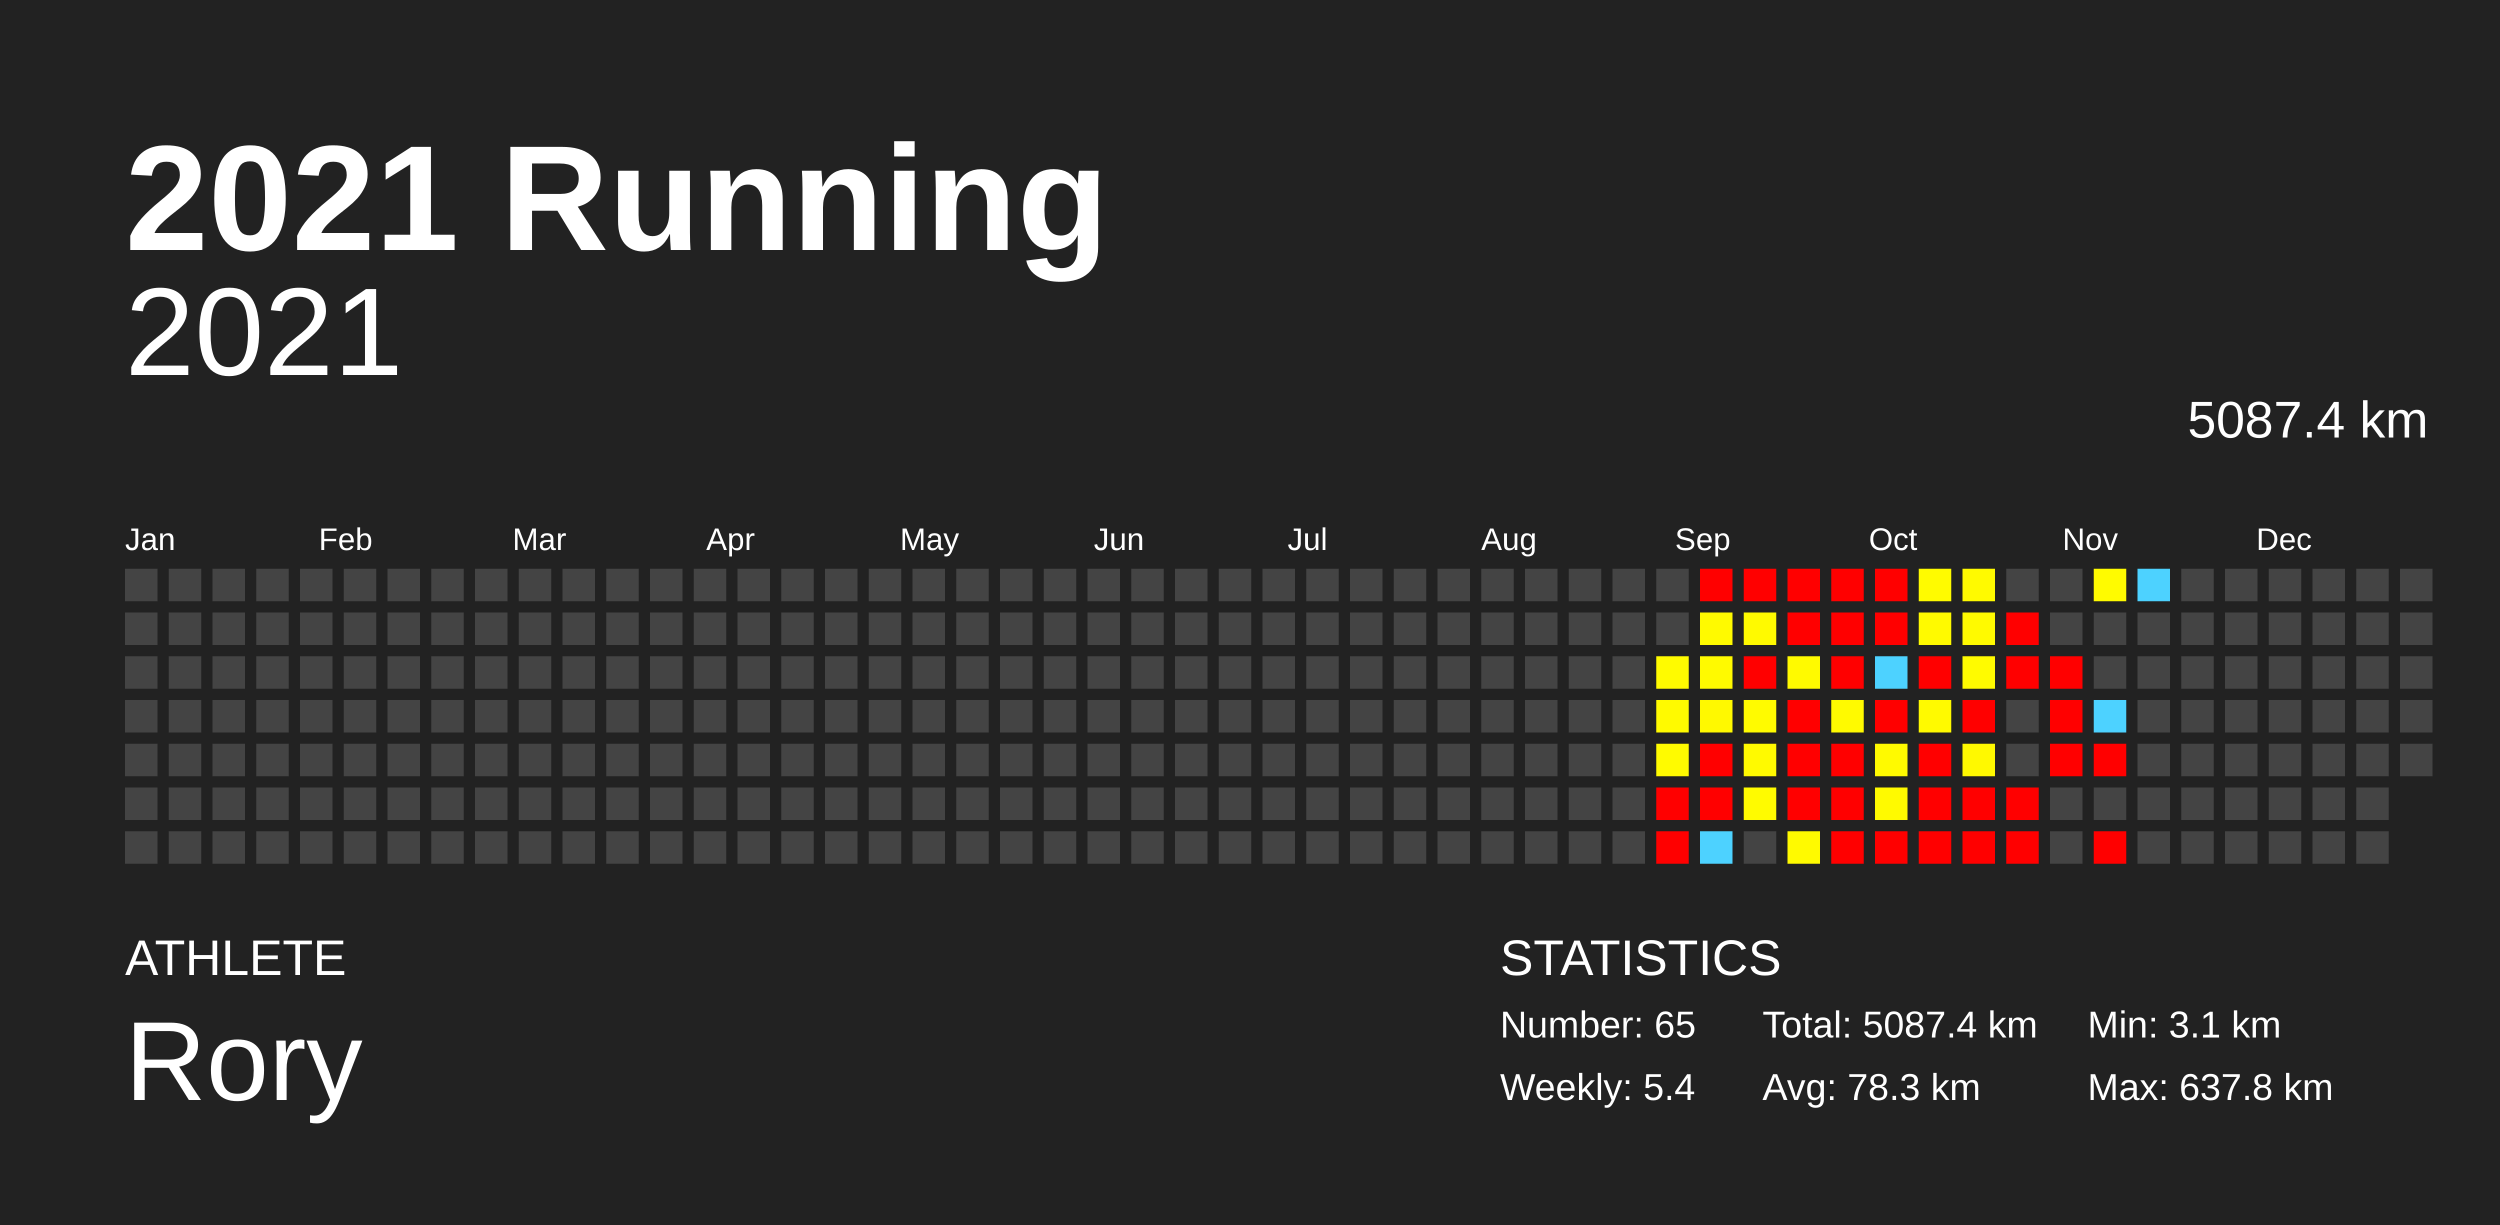
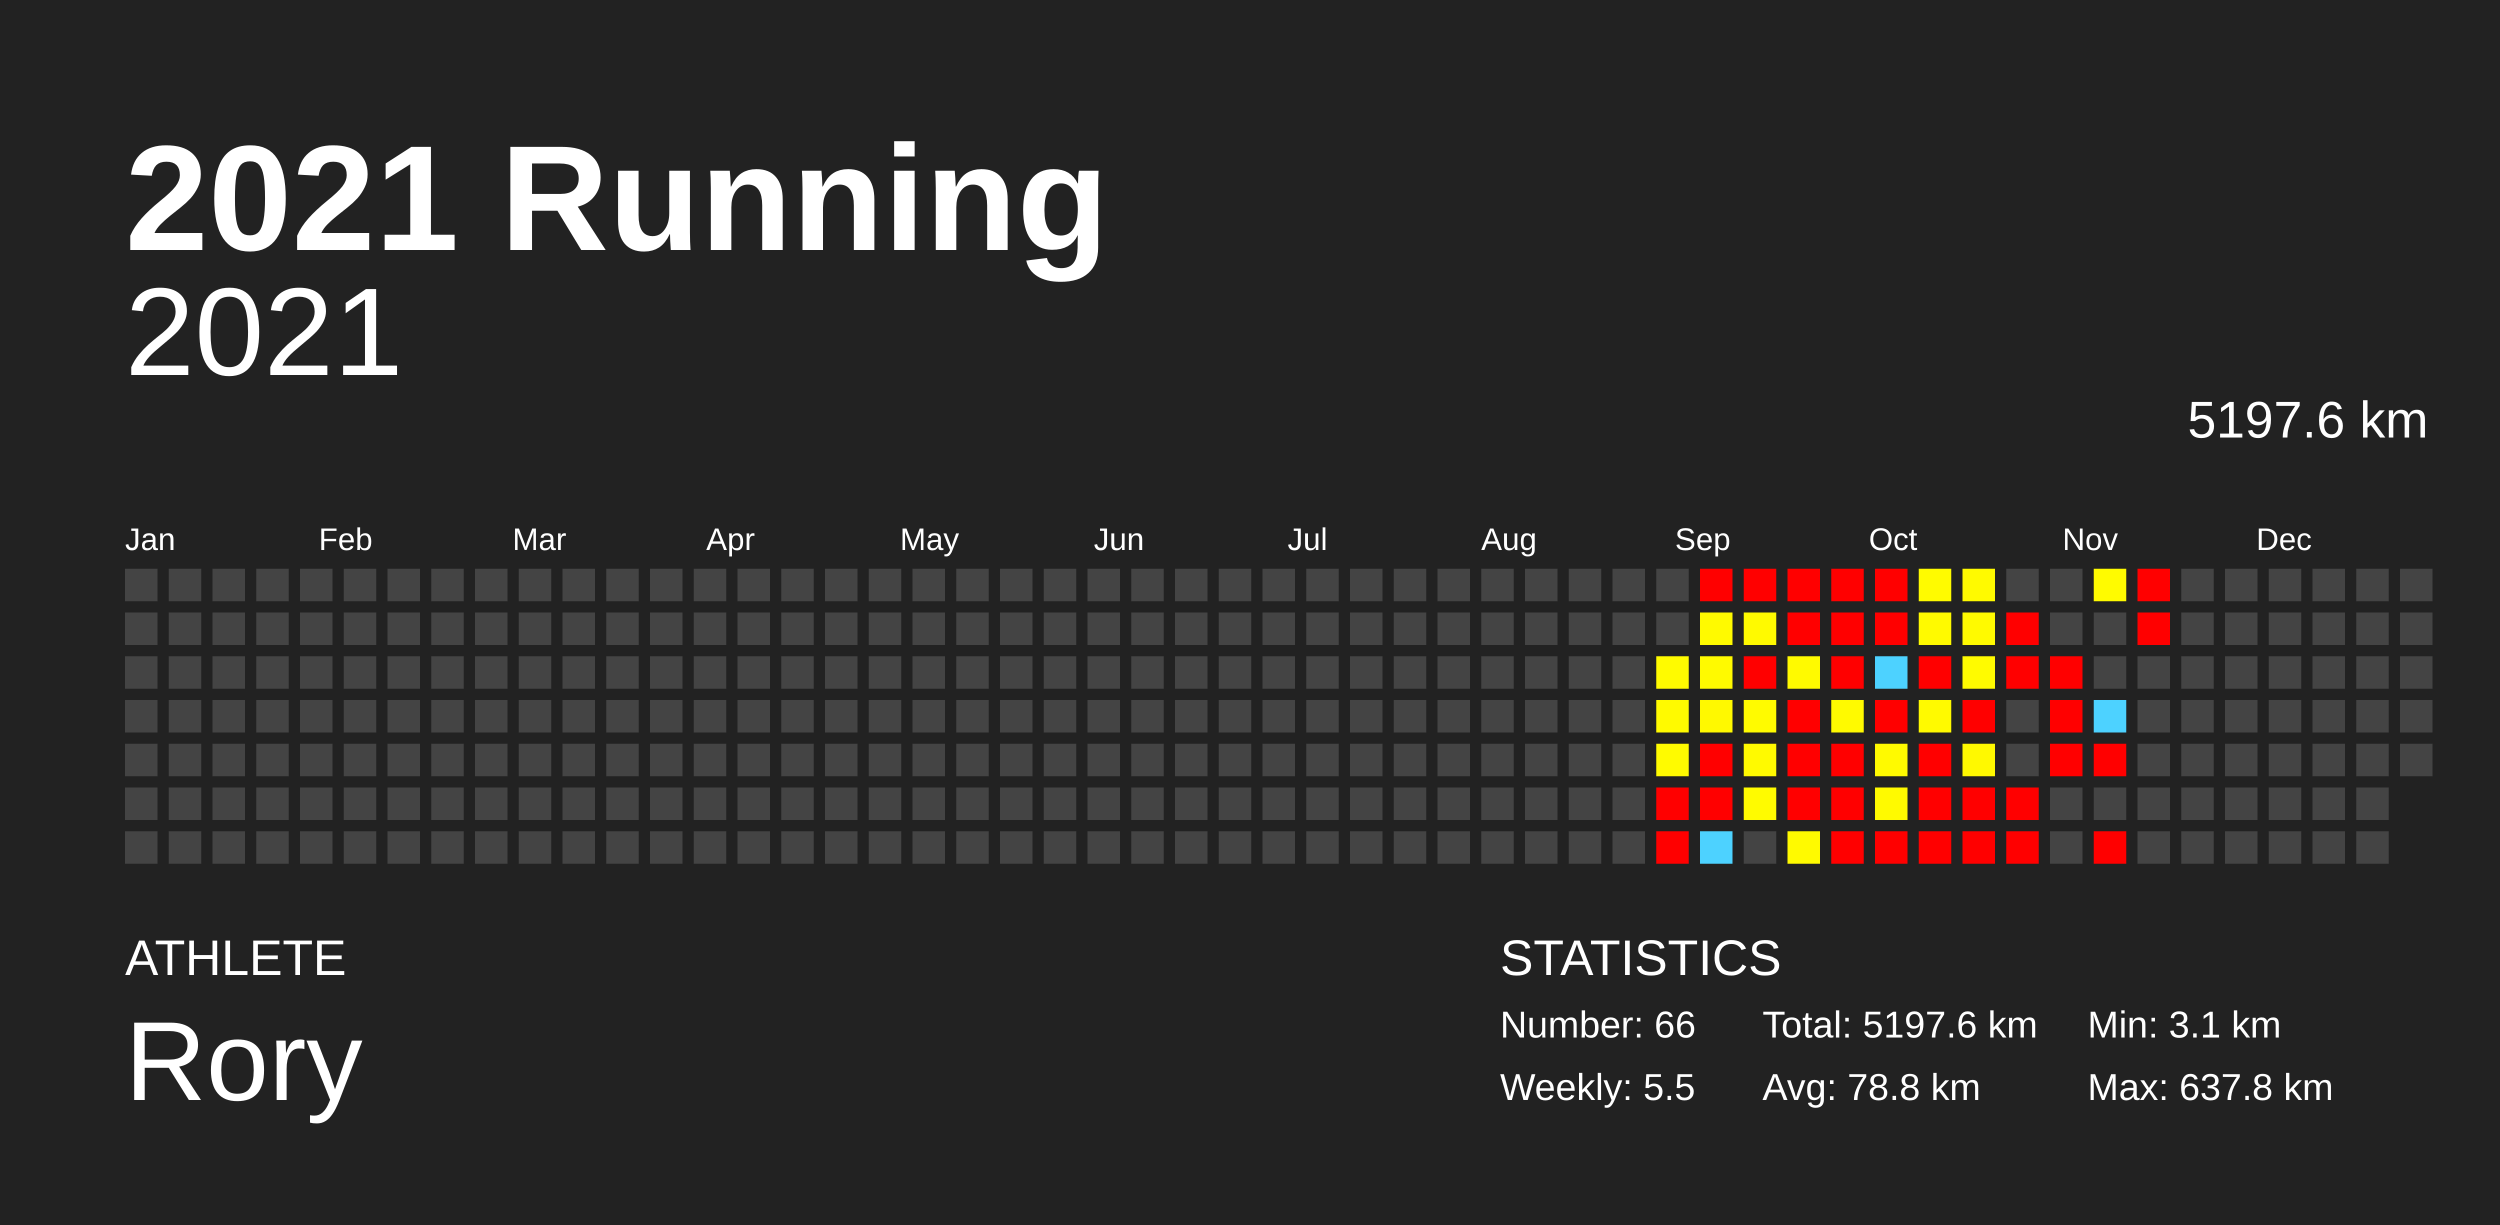
<svg xmlns="http://www.w3.org/2000/svg" baseProfile="full" height="98mm" version="1.1" viewBox="0,0,200,98" width="200mm">
  <defs />
  <rect fill="#222222" height="98" width="200" x="0" y="0" />
  <text fill="#FFFFFF" style="font-size:12px; font-family:Arial; font-weight:bold;" x="10" y="20">2021 Running</text>
  <text fill="#FFFFFF" style="font-size:4px; font-family:Arial" x="10" y="78">ATHLETE</text>
  <text fill="#FFFFFF" style="font-size:9px; font-family:Arial" x="10" y="88">Rory</text>
  <text fill="#FFFFFF" style="font-size:4px; font-family:Arial" x="120" y="78">STATISTICS</text>
-   <text fill="#FFFFFF" style="font-size:3px; font-family:Arial" x="120" y="83">Number: 65</text>
-   <text fill="#FFFFFF" style="font-size:3px; font-family:Arial" x="120" y="88">Weekly: 5.4</text>
-   <text fill="#FFFFFF" style="font-size:3px; font-family:Arial" x="141" y="83">Total: 5087.4 km</text>
-   <text fill="#FFFFFF" style="font-size:3px; font-family:Arial" x="141" y="88">Avg: 78.3 km</text>
+   <text fill="#FFFFFF" style="font-size:3px; font-family:Arial" x="120" y="83">Number: 66</text>
+   <text fill="#FFFFFF" style="font-size:3px; font-family:Arial" x="120" y="88">Weekly: 5.5</text>
+   <text fill="#FFFFFF" style="font-size:3px; font-family:Arial" x="141" y="83">Total: 5197.6 km</text>
+   <text fill="#FFFFFF" style="font-size:3px; font-family:Arial" x="141" y="88">Avg: 78.8 km</text>
  <text fill="#FFFFFF" style="font-size:3px; font-family:Arial" x="167" y="83">Min: 3.1 km</text>
  <text fill="#FFFFFF" style="font-size:3px; font-family:Arial" x="167" y="88">Max: 637.8 km</text>
  <text alignment-baseline="hanging" fill="#FFFFFF" style="font-size:10.0px; font-family:Arial;" x="10" y="30">2021</text>
-   <text alignment-baseline="hanging" fill="#FFFFFF" style="font-size:4.125px; font-family:Arial;" x="175" y="35">5087.4 km</text>
+   <text alignment-baseline="hanging" fill="#FFFFFF" style="font-size:4.125px; font-family:Arial;" x="175" y="35">5197.6 km</text>
  <text fill="#FFFFFF" style="font-size:2.5px; font-family:Arial" x="10.0" y="44">Jan</text>
  <text fill="#FFFFFF" style="font-size:2.5px; font-family:Arial" x="25.5" y="44">Feb</text>
  <text fill="#FFFFFF" style="font-size:2.5px; font-family:Arial" x="41.0" y="44">Mar</text>
  <text fill="#FFFFFF" style="font-size:2.5px; font-family:Arial" x="56.5" y="44">Apr</text>
  <text fill="#FFFFFF" style="font-size:2.5px; font-family:Arial" x="72.0" y="44">May</text>
  <text fill="#FFFFFF" style="font-size:2.5px; font-family:Arial" x="87.5" y="44">Jun</text>
  <text fill="#FFFFFF" style="font-size:2.5px; font-family:Arial" x="103.0" y="44">Jul</text>
  <text fill="#FFFFFF" style="font-size:2.5px; font-family:Arial" x="118.5" y="44">Aug</text>
  <text fill="#FFFFFF" style="font-size:2.5px; font-family:Arial" x="134.0" y="44">Sep</text>
  <text fill="#FFFFFF" style="font-size:2.5px; font-family:Arial" x="149.5" y="44">Oct</text>
  <text fill="#FFFFFF" style="font-size:2.5px; font-family:Arial" x="165.0" y="44">Nov</text>
  <text fill="#FFFFFF" style="font-size:2.5px; font-family:Arial" x="180.5" y="44">Dec</text>
  <rect fill="#444444" height="2.6" width="2.6" x="10.0" y="45.5" />
  <rect fill="#444444" height="2.6" width="2.6" x="10.0" y="49.0" />
  <rect fill="#444444" height="2.6" width="2.6" x="10.0" y="52.5" />
  <rect fill="#444444" height="2.6" width="2.6" x="10.0" y="56.0" />
  <rect fill="#444444" height="2.6" width="2.6" x="10.0" y="59.5" />
  <rect fill="#444444" height="2.6" width="2.6" x="10.0" y="63.0" />
  <rect fill="#444444" height="2.6" width="2.6" x="10.0" y="66.5" />
  <rect fill="#444444" height="2.6" width="2.6" x="13.5" y="45.5" />
  <rect fill="#444444" height="2.6" width="2.6" x="13.5" y="49.0" />
  <rect fill="#444444" height="2.6" width="2.6" x="13.5" y="52.5" />
  <rect fill="#444444" height="2.6" width="2.6" x="13.5" y="56.0" />
  <rect fill="#444444" height="2.6" width="2.6" x="13.5" y="59.5" />
  <rect fill="#444444" height="2.6" width="2.6" x="13.5" y="63.0" />
  <rect fill="#444444" height="2.6" width="2.6" x="13.5" y="66.5" />
  <rect fill="#444444" height="2.6" width="2.6" x="17.0" y="45.5" />
  <rect fill="#444444" height="2.6" width="2.6" x="17.0" y="49.0" />
  <rect fill="#444444" height="2.6" width="2.6" x="17.0" y="52.5" />
  <rect fill="#444444" height="2.6" width="2.6" x="17.0" y="56.0" />
  <rect fill="#444444" height="2.6" width="2.6" x="17.0" y="59.5" />
  <rect fill="#444444" height="2.6" width="2.6" x="17.0" y="63.0" />
  <rect fill="#444444" height="2.6" width="2.6" x="17.0" y="66.5" />
  <rect fill="#444444" height="2.6" width="2.6" x="20.5" y="45.5" />
  <rect fill="#444444" height="2.6" width="2.6" x="20.5" y="49.0" />
  <rect fill="#444444" height="2.6" width="2.6" x="20.5" y="52.5" />
  <rect fill="#444444" height="2.6" width="2.6" x="20.5" y="56.0" />
  <rect fill="#444444" height="2.6" width="2.6" x="20.5" y="59.5" />
  <rect fill="#444444" height="2.6" width="2.6" x="20.5" y="63.0" />
  <rect fill="#444444" height="2.6" width="2.6" x="20.5" y="66.5" />
  <rect fill="#444444" height="2.6" width="2.6" x="24.0" y="45.5" />
  <rect fill="#444444" height="2.6" width="2.6" x="24.0" y="49.0" />
  <rect fill="#444444" height="2.6" width="2.6" x="24.0" y="52.5" />
  <rect fill="#444444" height="2.6" width="2.6" x="24.0" y="56.0" />
  <rect fill="#444444" height="2.6" width="2.6" x="24.0" y="59.5" />
  <rect fill="#444444" height="2.6" width="2.6" x="24.0" y="63.0" />
  <rect fill="#444444" height="2.6" width="2.6" x="24.0" y="66.5" />
  <rect fill="#444444" height="2.6" width="2.6" x="27.5" y="45.5" />
  <rect fill="#444444" height="2.6" width="2.6" x="27.5" y="49.0" />
  <rect fill="#444444" height="2.6" width="2.6" x="27.5" y="52.5" />
  <rect fill="#444444" height="2.6" width="2.6" x="27.5" y="56.0" />
  <rect fill="#444444" height="2.6" width="2.6" x="27.5" y="59.5" />
  <rect fill="#444444" height="2.6" width="2.6" x="27.5" y="63.0" />
  <rect fill="#444444" height="2.6" width="2.6" x="27.5" y="66.5" />
  <rect fill="#444444" height="2.6" width="2.6" x="31.0" y="45.5" />
  <rect fill="#444444" height="2.6" width="2.6" x="31.0" y="49.0" />
  <rect fill="#444444" height="2.6" width="2.6" x="31.0" y="52.5" />
  <rect fill="#444444" height="2.6" width="2.6" x="31.0" y="56.0" />
  <rect fill="#444444" height="2.6" width="2.6" x="31.0" y="59.5" />
  <rect fill="#444444" height="2.6" width="2.6" x="31.0" y="63.0" />
  <rect fill="#444444" height="2.6" width="2.6" x="31.0" y="66.5" />
  <rect fill="#444444" height="2.6" width="2.6" x="34.5" y="45.5" />
  <rect fill="#444444" height="2.6" width="2.6" x="34.5" y="49.0" />
  <rect fill="#444444" height="2.6" width="2.6" x="34.5" y="52.5" />
  <rect fill="#444444" height="2.6" width="2.6" x="34.5" y="56.0" />
  <rect fill="#444444" height="2.6" width="2.6" x="34.5" y="59.5" />
  <rect fill="#444444" height="2.6" width="2.6" x="34.5" y="63.0" />
  <rect fill="#444444" height="2.6" width="2.6" x="34.5" y="66.5" />
  <rect fill="#444444" height="2.6" width="2.6" x="38.0" y="45.5" />
  <rect fill="#444444" height="2.6" width="2.6" x="38.0" y="49.0" />
  <rect fill="#444444" height="2.6" width="2.6" x="38.0" y="52.5" />
  <rect fill="#444444" height="2.6" width="2.6" x="38.0" y="56.0" />
  <rect fill="#444444" height="2.6" width="2.6" x="38.0" y="59.5" />
  <rect fill="#444444" height="2.6" width="2.6" x="38.0" y="63.0" />
  <rect fill="#444444" height="2.6" width="2.6" x="38.0" y="66.5" />
  <rect fill="#444444" height="2.6" width="2.6" x="41.5" y="45.5" />
  <rect fill="#444444" height="2.6" width="2.6" x="41.5" y="49.0" />
  <rect fill="#444444" height="2.6" width="2.6" x="41.5" y="52.5" />
  <rect fill="#444444" height="2.6" width="2.6" x="41.5" y="56.0" />
  <rect fill="#444444" height="2.6" width="2.6" x="41.5" y="59.5" />
  <rect fill="#444444" height="2.6" width="2.6" x="41.5" y="63.0" />
  <rect fill="#444444" height="2.6" width="2.6" x="41.5" y="66.5" />
  <rect fill="#444444" height="2.6" width="2.6" x="45.0" y="45.5" />
  <rect fill="#444444" height="2.6" width="2.6" x="45.0" y="49.0" />
  <rect fill="#444444" height="2.6" width="2.6" x="45.0" y="52.5" />
  <rect fill="#444444" height="2.6" width="2.6" x="45.0" y="56.0" />
  <rect fill="#444444" height="2.6" width="2.6" x="45.0" y="59.5" />
  <rect fill="#444444" height="2.6" width="2.6" x="45.0" y="63.0" />
  <rect fill="#444444" height="2.6" width="2.6" x="45.0" y="66.5" />
  <rect fill="#444444" height="2.6" width="2.6" x="48.5" y="45.5" />
  <rect fill="#444444" height="2.6" width="2.6" x="48.5" y="49.0" />
  <rect fill="#444444" height="2.6" width="2.6" x="48.5" y="52.5" />
  <rect fill="#444444" height="2.6" width="2.6" x="48.5" y="56.0" />
  <rect fill="#444444" height="2.6" width="2.6" x="48.5" y="59.5" />
  <rect fill="#444444" height="2.6" width="2.6" x="48.5" y="63.0" />
  <rect fill="#444444" height="2.6" width="2.6" x="48.5" y="66.5" />
  <rect fill="#444444" height="2.6" width="2.6" x="52.0" y="45.5" />
  <rect fill="#444444" height="2.6" width="2.6" x="52.0" y="49.0" />
  <rect fill="#444444" height="2.6" width="2.6" x="52.0" y="52.5" />
  <rect fill="#444444" height="2.6" width="2.6" x="52.0" y="56.0" />
  <rect fill="#444444" height="2.6" width="2.6" x="52.0" y="59.5" />
  <rect fill="#444444" height="2.6" width="2.6" x="52.0" y="63.0" />
  <rect fill="#444444" height="2.6" width="2.6" x="52.0" y="66.5" />
  <rect fill="#444444" height="2.6" width="2.6" x="55.5" y="45.5" />
  <rect fill="#444444" height="2.6" width="2.6" x="55.5" y="49.0" />
  <rect fill="#444444" height="2.6" width="2.6" x="55.5" y="52.5" />
  <rect fill="#444444" height="2.6" width="2.6" x="55.5" y="56.0" />
  <rect fill="#444444" height="2.6" width="2.6" x="55.5" y="59.5" />
  <rect fill="#444444" height="2.6" width="2.6" x="55.5" y="63.0" />
  <rect fill="#444444" height="2.6" width="2.6" x="55.5" y="66.5" />
  <rect fill="#444444" height="2.6" width="2.6" x="59.0" y="45.5" />
  <rect fill="#444444" height="2.6" width="2.6" x="59.0" y="49.0" />
  <rect fill="#444444" height="2.6" width="2.6" x="59.0" y="52.5" />
  <rect fill="#444444" height="2.6" width="2.6" x="59.0" y="56.0" />
  <rect fill="#444444" height="2.6" width="2.6" x="59.0" y="59.5" />
  <rect fill="#444444" height="2.6" width="2.6" x="59.0" y="63.0" />
  <rect fill="#444444" height="2.6" width="2.6" x="59.0" y="66.5" />
  <rect fill="#444444" height="2.6" width="2.6" x="62.5" y="45.5" />
  <rect fill="#444444" height="2.6" width="2.6" x="62.5" y="49.0" />
  <rect fill="#444444" height="2.6" width="2.6" x="62.5" y="52.5" />
  <rect fill="#444444" height="2.6" width="2.6" x="62.5" y="56.0" />
  <rect fill="#444444" height="2.6" width="2.6" x="62.5" y="59.5" />
  <rect fill="#444444" height="2.6" width="2.6" x="62.5" y="63.0" />
  <rect fill="#444444" height="2.6" width="2.6" x="62.5" y="66.5" />
  <rect fill="#444444" height="2.6" width="2.6" x="66.0" y="45.5" />
  <rect fill="#444444" height="2.6" width="2.6" x="66.0" y="49.0" />
  <rect fill="#444444" height="2.6" width="2.6" x="66.0" y="52.5" />
  <rect fill="#444444" height="2.6" width="2.6" x="66.0" y="56.0" />
  <rect fill="#444444" height="2.6" width="2.6" x="66.0" y="59.5" />
  <rect fill="#444444" height="2.6" width="2.6" x="66.0" y="63.0" />
  <rect fill="#444444" height="2.6" width="2.6" x="66.0" y="66.5" />
  <rect fill="#444444" height="2.6" width="2.6" x="69.5" y="45.5" />
  <rect fill="#444444" height="2.6" width="2.6" x="69.5" y="49.0" />
  <rect fill="#444444" height="2.6" width="2.6" x="69.5" y="52.5" />
  <rect fill="#444444" height="2.6" width="2.6" x="69.5" y="56.0" />
  <rect fill="#444444" height="2.6" width="2.6" x="69.5" y="59.5" />
  <rect fill="#444444" height="2.6" width="2.6" x="69.5" y="63.0" />
  <rect fill="#444444" height="2.6" width="2.6" x="69.5" y="66.5" />
  <rect fill="#444444" height="2.6" width="2.6" x="73.0" y="45.5" />
  <rect fill="#444444" height="2.6" width="2.6" x="73.0" y="49.0" />
  <rect fill="#444444" height="2.6" width="2.6" x="73.0" y="52.5" />
  <rect fill="#444444" height="2.6" width="2.6" x="73.0" y="56.0" />
  <rect fill="#444444" height="2.6" width="2.6" x="73.0" y="59.5" />
  <rect fill="#444444" height="2.6" width="2.6" x="73.0" y="63.0" />
  <rect fill="#444444" height="2.6" width="2.6" x="73.0" y="66.5" />
  <rect fill="#444444" height="2.6" width="2.6" x="76.5" y="45.5" />
  <rect fill="#444444" height="2.6" width="2.6" x="76.5" y="49.0" />
  <rect fill="#444444" height="2.6" width="2.6" x="76.5" y="52.5" />
  <rect fill="#444444" height="2.6" width="2.6" x="76.5" y="56.0" />
  <rect fill="#444444" height="2.6" width="2.6" x="76.5" y="59.5" />
  <rect fill="#444444" height="2.6" width="2.6" x="76.5" y="63.0" />
  <rect fill="#444444" height="2.6" width="2.6" x="76.5" y="66.5" />
  <rect fill="#444444" height="2.6" width="2.6" x="80.0" y="45.5" />
  <rect fill="#444444" height="2.6" width="2.6" x="80.0" y="49.0" />
  <rect fill="#444444" height="2.6" width="2.6" x="80.0" y="52.5" />
  <rect fill="#444444" height="2.6" width="2.6" x="80.0" y="56.0" />
  <rect fill="#444444" height="2.6" width="2.6" x="80.0" y="59.5" />
  <rect fill="#444444" height="2.6" width="2.6" x="80.0" y="63.0" />
  <rect fill="#444444" height="2.6" width="2.6" x="80.0" y="66.5" />
  <rect fill="#444444" height="2.6" width="2.6" x="83.5" y="45.5" />
  <rect fill="#444444" height="2.6" width="2.6" x="83.5" y="49.0" />
  <rect fill="#444444" height="2.6" width="2.6" x="83.5" y="52.5" />
  <rect fill="#444444" height="2.6" width="2.6" x="83.5" y="56.0" />
  <rect fill="#444444" height="2.6" width="2.6" x="83.5" y="59.5" />
  <rect fill="#444444" height="2.6" width="2.6" x="83.5" y="63.0" />
  <rect fill="#444444" height="2.6" width="2.6" x="83.5" y="66.5" />
  <rect fill="#444444" height="2.6" width="2.6" x="87.0" y="45.5" />
  <rect fill="#444444" height="2.6" width="2.6" x="87.0" y="49.0" />
  <rect fill="#444444" height="2.6" width="2.6" x="87.0" y="52.5" />
  <rect fill="#444444" height="2.6" width="2.6" x="87.0" y="56.0" />
  <rect fill="#444444" height="2.6" width="2.6" x="87.0" y="59.5" />
  <rect fill="#444444" height="2.6" width="2.6" x="87.0" y="63.0" />
  <rect fill="#444444" height="2.6" width="2.6" x="87.0" y="66.5" />
  <rect fill="#444444" height="2.6" width="2.6" x="90.5" y="45.5" />
  <rect fill="#444444" height="2.6" width="2.6" x="90.5" y="49.0" />
  <rect fill="#444444" height="2.6" width="2.6" x="90.5" y="52.5" />
  <rect fill="#444444" height="2.6" width="2.6" x="90.5" y="56.0" />
  <rect fill="#444444" height="2.6" width="2.6" x="90.5" y="59.5" />
  <rect fill="#444444" height="2.6" width="2.6" x="90.5" y="63.0" />
  <rect fill="#444444" height="2.6" width="2.6" x="90.5" y="66.5" />
  <rect fill="#444444" height="2.6" width="2.6" x="94.0" y="45.5" />
  <rect fill="#444444" height="2.6" width="2.6" x="94.0" y="49.0" />
  <rect fill="#444444" height="2.6" width="2.6" x="94.0" y="52.5" />
  <rect fill="#444444" height="2.6" width="2.6" x="94.0" y="56.0" />
  <rect fill="#444444" height="2.6" width="2.6" x="94.0" y="59.5" />
  <rect fill="#444444" height="2.6" width="2.6" x="94.0" y="63.0" />
  <rect fill="#444444" height="2.6" width="2.6" x="94.0" y="66.5" />
  <rect fill="#444444" height="2.6" width="2.6" x="97.5" y="45.5" />
  <rect fill="#444444" height="2.6" width="2.6" x="97.5" y="49.0" />
  <rect fill="#444444" height="2.6" width="2.6" x="97.5" y="52.5" />
  <rect fill="#444444" height="2.6" width="2.6" x="97.5" y="56.0" />
  <rect fill="#444444" height="2.6" width="2.6" x="97.5" y="59.5" />
  <rect fill="#444444" height="2.6" width="2.6" x="97.5" y="63.0" />
  <rect fill="#444444" height="2.6" width="2.6" x="97.5" y="66.5" />
  <rect fill="#444444" height="2.6" width="2.6" x="101.0" y="45.5" />
  <rect fill="#444444" height="2.6" width="2.6" x="101.0" y="49.0" />
  <rect fill="#444444" height="2.6" width="2.6" x="101.0" y="52.5" />
  <rect fill="#444444" height="2.6" width="2.6" x="101.0" y="56.0" />
  <rect fill="#444444" height="2.6" width="2.6" x="101.0" y="59.5" />
  <rect fill="#444444" height="2.6" width="2.6" x="101.0" y="63.0" />
  <rect fill="#444444" height="2.6" width="2.6" x="101.0" y="66.5" />
  <rect fill="#444444" height="2.6" width="2.6" x="104.5" y="45.5" />
  <rect fill="#444444" height="2.6" width="2.6" x="104.5" y="49.0" />
  <rect fill="#444444" height="2.6" width="2.6" x="104.5" y="52.5" />
  <rect fill="#444444" height="2.6" width="2.6" x="104.5" y="56.0" />
  <rect fill="#444444" height="2.6" width="2.6" x="104.5" y="59.5" />
  <rect fill="#444444" height="2.6" width="2.6" x="104.5" y="63.0" />
  <rect fill="#444444" height="2.6" width="2.6" x="104.5" y="66.5" />
  <rect fill="#444444" height="2.6" width="2.6" x="108.0" y="45.5" />
  <rect fill="#444444" height="2.6" width="2.6" x="108.0" y="49.0" />
  <rect fill="#444444" height="2.6" width="2.6" x="108.0" y="52.5" />
  <rect fill="#444444" height="2.6" width="2.6" x="108.0" y="56.0" />
  <rect fill="#444444" height="2.6" width="2.6" x="108.0" y="59.5" />
  <rect fill="#444444" height="2.6" width="2.6" x="108.0" y="63.0" />
  <rect fill="#444444" height="2.6" width="2.6" x="108.0" y="66.5" />
  <rect fill="#444444" height="2.6" width="2.6" x="111.5" y="45.5" />
  <rect fill="#444444" height="2.6" width="2.6" x="111.5" y="49.0" />
  <rect fill="#444444" height="2.6" width="2.6" x="111.5" y="52.5" />
  <rect fill="#444444" height="2.6" width="2.6" x="111.5" y="56.0" />
  <rect fill="#444444" height="2.6" width="2.6" x="111.5" y="59.5" />
  <rect fill="#444444" height="2.6" width="2.6" x="111.5" y="63.0" />
  <rect fill="#444444" height="2.6" width="2.6" x="111.5" y="66.5" />
  <rect fill="#444444" height="2.6" width="2.6" x="115.0" y="45.5" />
  <rect fill="#444444" height="2.6" width="2.6" x="115.0" y="49.0" />
  <rect fill="#444444" height="2.6" width="2.6" x="115.0" y="52.5" />
  <rect fill="#444444" height="2.6" width="2.6" x="115.0" y="56.0" />
  <rect fill="#444444" height="2.6" width="2.6" x="115.0" y="59.5" />
  <rect fill="#444444" height="2.6" width="2.6" x="115.0" y="63.0" />
  <rect fill="#444444" height="2.6" width="2.6" x="115.0" y="66.5" />
  <rect fill="#444444" height="2.6" width="2.6" x="118.5" y="45.5" />
  <rect fill="#444444" height="2.6" width="2.6" x="118.5" y="49.0" />
  <rect fill="#444444" height="2.6" width="2.6" x="118.5" y="52.5" />
  <rect fill="#444444" height="2.6" width="2.6" x="118.5" y="56.0" />
  <rect fill="#444444" height="2.6" width="2.6" x="118.5" y="59.5" />
  <rect fill="#444444" height="2.6" width="2.6" x="118.5" y="63.0" />
  <rect fill="#444444" height="2.6" width="2.6" x="118.5" y="66.5" />
  <rect fill="#444444" height="2.6" width="2.6" x="122.0" y="45.5" />
  <rect fill="#444444" height="2.6" width="2.6" x="122.0" y="49.0" />
  <rect fill="#444444" height="2.6" width="2.6" x="122.0" y="52.5" />
  <rect fill="#444444" height="2.6" width="2.6" x="122.0" y="56.0" />
  <rect fill="#444444" height="2.6" width="2.6" x="122.0" y="59.5" />
  <rect fill="#444444" height="2.6" width="2.6" x="122.0" y="63.0" />
  <rect fill="#444444" height="2.6" width="2.6" x="122.0" y="66.5" />
  <rect fill="#444444" height="2.6" width="2.6" x="125.5" y="45.5" />
  <rect fill="#444444" height="2.6" width="2.6" x="125.5" y="49.0" />
  <rect fill="#444444" height="2.6" width="2.6" x="125.5" y="52.5" />
  <rect fill="#444444" height="2.6" width="2.6" x="125.5" y="56.0" />
  <rect fill="#444444" height="2.6" width="2.6" x="125.5" y="59.5" />
  <rect fill="#444444" height="2.6" width="2.6" x="125.5" y="63.0" />
  <rect fill="#444444" height="2.6" width="2.6" x="125.5" y="66.5" />
  <rect fill="#444444" height="2.6" width="2.6" x="129.0" y="45.5" />
  <rect fill="#444444" height="2.6" width="2.6" x="129.0" y="49.0" />
  <rect fill="#444444" height="2.6" width="2.6" x="129.0" y="52.5" />
  <rect fill="#444444" height="2.6" width="2.6" x="129.0" y="56.0" />
  <rect fill="#444444" height="2.6" width="2.6" x="129.0" y="59.5" />
  <rect fill="#444444" height="2.6" width="2.6" x="129.0" y="63.0" />
  <rect fill="#444444" height="2.6" width="2.6" x="129.0" y="66.5" />
  <rect fill="#444444" height="2.6" width="2.6" x="132.5" y="45.5" />
  <rect fill="#444444" height="2.6" width="2.6" x="132.5" y="49.0" />
  <rect fill="#fffb00" height="2.6" width="2.6" x="132.5" y="52.5" />
  <rect fill="#fffa00" height="2.6" width="2.6" x="132.5" y="56.0" />
  <rect fill="#fffb00" height="2.6" width="2.6" x="132.5" y="59.5" />
  <rect fill="red" height="2.6" width="2.6" x="132.5" y="63.0" />
  <rect fill="red" height="2.6" width="2.6" x="132.5" y="66.5" />
  <rect fill="red" height="2.6" width="2.6" x="136.0" y="45.5" />
  <rect fill="#fffa00" height="2.6" width="2.6" x="136.0" y="49.0" />
  <rect fill="#fffa00" height="2.6" width="2.6" x="136.0" y="52.5" />
  <rect fill="#fff900" height="2.6" width="2.6" x="136.0" y="56.0" />
  <rect fill="red" height="2.6" width="2.6" x="136.0" y="59.5" />
  <rect fill="red" height="2.6" width="2.6" x="136.0" y="63.0" />
  <rect fill="#4dd2ff" height="2.6" width="2.6" x="136.0" y="66.5" />
  <rect fill="red" height="2.6" width="2.6" x="139.5" y="45.5" />
  <rect fill="#fffa00" height="2.6" width="2.6" x="139.5" y="49.0" />
  <rect fill="red" height="2.6" width="2.6" x="139.5" y="52.5" />
  <rect fill="#fffb00" height="2.6" width="2.6" x="139.5" y="56.0" />
  <rect fill="#fffa00" height="2.6" width="2.6" x="139.5" y="59.5" />
  <rect fill="#fffb00" height="2.6" width="2.6" x="139.5" y="63.0" />
  <rect fill="#444444" height="2.6" width="2.6" x="139.5" y="66.5" />
  <rect fill="red" height="2.6" width="2.6" x="143.0" y="45.5" />
  <rect fill="red" height="2.6" width="2.6" x="143.0" y="49.0" />
  <rect fill="#fffa00" height="2.6" width="2.6" x="143.0" y="52.5" />
  <rect fill="red" height="2.6" width="2.6" x="143.0" y="56.0" />
  <rect fill="red" height="2.6" width="2.6" x="143.0" y="59.5" />
  <rect fill="red" height="2.6" width="2.6" x="143.0" y="63.0" />
  <rect fill="#fffa00" height="2.6" width="2.6" x="143.0" y="66.5" />
  <rect fill="red" height="2.6" width="2.6" x="146.5" y="45.5" />
  <rect fill="red" height="2.6" width="2.6" x="146.5" y="49.0" />
  <rect fill="red" height="2.6" width="2.6" x="146.5" y="52.5" />
  <rect fill="#fffa00" height="2.6" width="2.6" x="146.5" y="56.0" />
  <rect fill="red" height="2.6" width="2.6" x="146.5" y="59.5" />
  <rect fill="red" height="2.6" width="2.6" x="146.5" y="63.0" />
  <rect fill="red" height="2.6" width="2.6" x="146.5" y="66.5" />
  <rect fill="red" height="2.6" width="2.6" x="150.0" y="45.5" />
  <rect fill="red" height="2.6" width="2.6" x="150.0" y="49.0" />
  <rect fill="#4dd2ff" height="2.6" width="2.6" x="150.0" y="52.5" />
  <rect fill="red" height="2.6" width="2.6" x="150.0" y="56.0" />
  <rect fill="#fffa00" height="2.6" width="2.6" x="150.0" y="59.5" />
  <rect fill="#fffa00" height="2.6" width="2.6" x="150.0" y="63.0" />
  <rect fill="red" height="2.6" width="2.6" x="150.0" y="66.5" />
  <rect fill="#fffb00" height="2.6" width="2.6" x="153.5" y="45.5" />
  <rect fill="#fffa00" height="2.6" width="2.6" x="153.5" y="49.0" />
  <rect fill="red" height="2.6" width="2.6" x="153.5" y="52.5" />
  <rect fill="#fffa00" height="2.6" width="2.6" x="153.5" y="56.0" />
  <rect fill="red" height="2.6" width="2.6" x="153.5" y="59.5" />
  <rect fill="red" height="2.6" width="2.6" x="153.5" y="63.0" />
  <rect fill="red" height="2.6" width="2.6" x="153.5" y="66.5" />
  <rect fill="#fffa00" height="2.6" width="2.6" x="157.0" y="45.5" />
  <rect fill="#fffa00" height="2.6" width="2.6" x="157.0" y="49.0" />
  <rect fill="#fffb00" height="2.6" width="2.6" x="157.0" y="52.5" />
  <rect fill="red" height="2.6" width="2.6" x="157.0" y="56.0" />
  <rect fill="#fff900" height="2.6" width="2.6" x="157.0" y="59.5" />
  <rect fill="red" height="2.6" width="2.6" x="157.0" y="63.0" />
  <rect fill="red" height="2.6" width="2.6" x="157.0" y="66.5" />
  <rect fill="#444444" height="2.6" width="2.6" x="160.5" y="45.5" />
  <rect fill="red" height="2.6" width="2.6" x="160.5" y="49.0" />
  <rect fill="red" height="2.6" width="2.6" x="160.5" y="52.5" />
  <rect fill="#444444" height="2.6" width="2.6" x="160.5" y="56.0" />
  <rect fill="#444444" height="2.6" width="2.6" x="160.5" y="59.5" />
  <rect fill="red" height="2.6" width="2.6" x="160.5" y="63.0" />
  <rect fill="red" height="2.6" width="2.6" x="160.5" y="66.5" />
  <rect fill="#444444" height="2.6" width="2.6" x="164.0" y="45.5" />
  <rect fill="#444444" height="2.6" width="2.6" x="164.0" y="49.0" />
  <rect fill="red" height="2.6" width="2.6" x="164.0" y="52.5" />
  <rect fill="red" height="2.6" width="2.6" x="164.0" y="56.0" />
  <rect fill="red" height="2.6" width="2.6" x="164.0" y="59.5" />
  <rect fill="#444444" height="2.6" width="2.6" x="164.0" y="63.0" />
  <rect fill="#444444" height="2.6" width="2.6" x="164.0" y="66.5" />
  <rect fill="#fffb00" height="2.6" width="2.6" x="167.5" y="45.5" />
  <rect fill="#444444" height="2.6" width="2.6" x="167.5" y="49.0" />
  <rect fill="#444444" height="2.6" width="2.6" x="167.5" y="52.5" />
  <rect fill="#4dd2ff" height="2.6" width="2.6" x="167.5" y="56.0" />
  <rect fill="red" height="2.6" width="2.6" x="167.5" y="59.5" />
  <rect fill="#444444" height="2.6" width="2.6" x="167.5" y="63.0" />
  <rect fill="red" height="2.6" width="2.6" x="167.5" y="66.5" />
-   <rect fill="#4dd2ff" height="2.6" width="2.6" x="171.0" y="45.5" />
-   <rect fill="#444444" height="2.6" width="2.6" x="171.0" y="49.0" />
+   <rect fill="red" height="2.6" width="2.6" x="171.0" y="45.5" />
+   <rect fill="red" height="2.6" width="2.6" x="171.0" y="49.0" />
  <rect fill="#444444" height="2.6" width="2.6" x="171.0" y="52.5" />
  <rect fill="#444444" height="2.6" width="2.6" x="171.0" y="56.0" />
  <rect fill="#444444" height="2.6" width="2.6" x="171.0" y="59.5" />
  <rect fill="#444444" height="2.6" width="2.6" x="171.0" y="63.0" />
  <rect fill="#444444" height="2.6" width="2.6" x="171.0" y="66.5" />
  <rect fill="#444444" height="2.6" width="2.6" x="174.5" y="45.5" />
  <rect fill="#444444" height="2.6" width="2.6" x="174.5" y="49.0" />
  <rect fill="#444444" height="2.6" width="2.6" x="174.5" y="52.5" />
  <rect fill="#444444" height="2.6" width="2.6" x="174.5" y="56.0" />
  <rect fill="#444444" height="2.6" width="2.6" x="174.5" y="59.5" />
  <rect fill="#444444" height="2.6" width="2.6" x="174.5" y="63.0" />
  <rect fill="#444444" height="2.6" width="2.6" x="174.5" y="66.5" />
  <rect fill="#444444" height="2.6" width="2.6" x="178.0" y="45.5" />
  <rect fill="#444444" height="2.6" width="2.6" x="178.0" y="49.0" />
  <rect fill="#444444" height="2.6" width="2.6" x="178.0" y="52.5" />
  <rect fill="#444444" height="2.6" width="2.6" x="178.0" y="56.0" />
  <rect fill="#444444" height="2.6" width="2.6" x="178.0" y="59.5" />
  <rect fill="#444444" height="2.6" width="2.6" x="178.0" y="63.0" />
  <rect fill="#444444" height="2.6" width="2.6" x="178.0" y="66.5" />
  <rect fill="#444444" height="2.6" width="2.6" x="181.5" y="45.5" />
  <rect fill="#444444" height="2.6" width="2.6" x="181.5" y="49.0" />
  <rect fill="#444444" height="2.6" width="2.6" x="181.5" y="52.5" />
  <rect fill="#444444" height="2.6" width="2.6" x="181.5" y="56.0" />
  <rect fill="#444444" height="2.6" width="2.6" x="181.5" y="59.5" />
  <rect fill="#444444" height="2.6" width="2.6" x="181.5" y="63.0" />
  <rect fill="#444444" height="2.6" width="2.6" x="181.5" y="66.5" />
  <rect fill="#444444" height="2.6" width="2.6" x="185.0" y="45.5" />
  <rect fill="#444444" height="2.6" width="2.6" x="185.0" y="49.0" />
  <rect fill="#444444" height="2.6" width="2.6" x="185.0" y="52.5" />
  <rect fill="#444444" height="2.6" width="2.6" x="185.0" y="56.0" />
  <rect fill="#444444" height="2.6" width="2.6" x="185.0" y="59.5" />
  <rect fill="#444444" height="2.6" width="2.6" x="185.0" y="63.0" />
  <rect fill="#444444" height="2.6" width="2.6" x="185.0" y="66.5" />
  <rect fill="#444444" height="2.6" width="2.6" x="188.5" y="45.5" />
  <rect fill="#444444" height="2.6" width="2.6" x="188.5" y="49.0" />
  <rect fill="#444444" height="2.6" width="2.6" x="188.5" y="52.5" />
  <rect fill="#444444" height="2.6" width="2.6" x="188.5" y="56.0" />
  <rect fill="#444444" height="2.6" width="2.6" x="188.5" y="59.5" />
  <rect fill="#444444" height="2.6" width="2.6" x="188.5" y="63.0" />
  <rect fill="#444444" height="2.6" width="2.6" x="188.5" y="66.5" />
  <rect fill="#444444" height="2.6" width="2.6" x="192.0" y="45.5" />
  <rect fill="#444444" height="2.6" width="2.6" x="192.0" y="49.0" />
  <rect fill="#444444" height="2.6" width="2.6" x="192.0" y="52.5" />
  <rect fill="#444444" height="2.6" width="2.6" x="192.0" y="56.0" />
  <rect fill="#444444" height="2.6" width="2.6" x="192.0" y="59.5" />
</svg>
